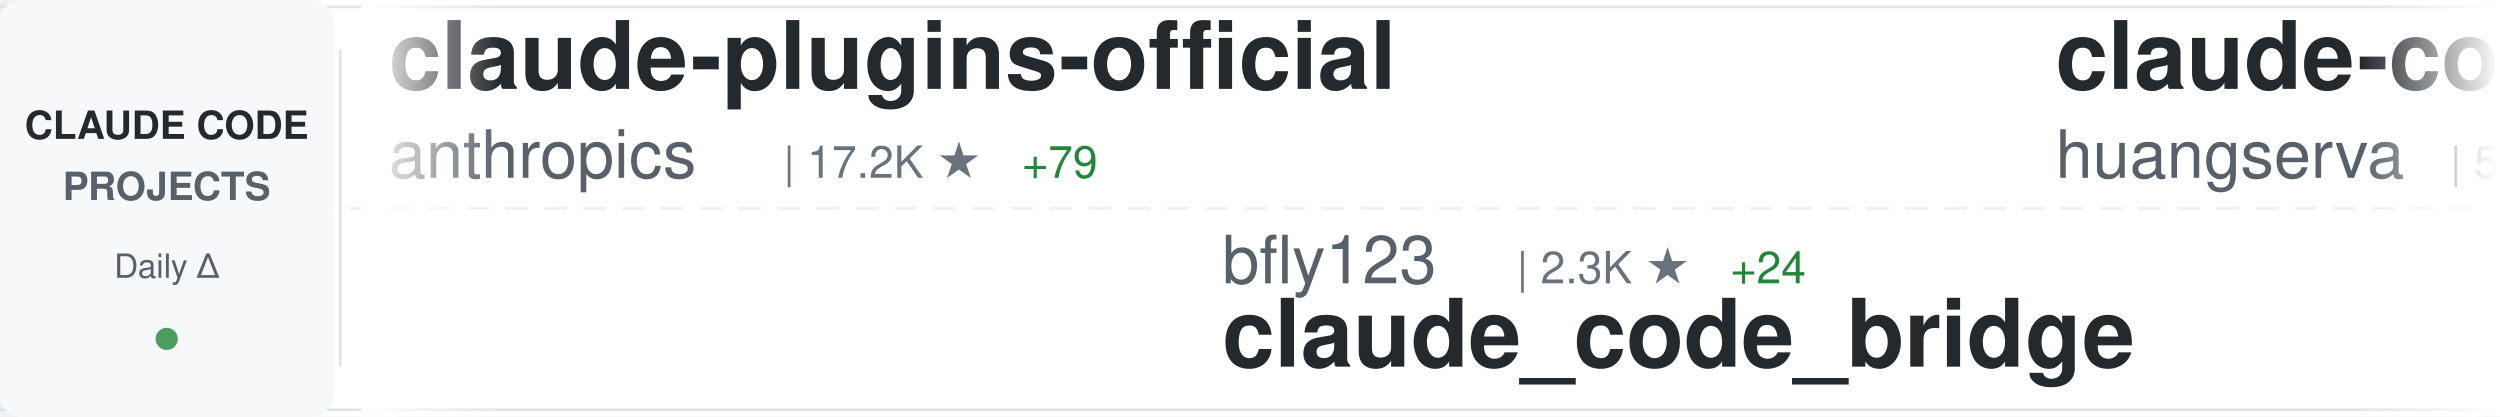
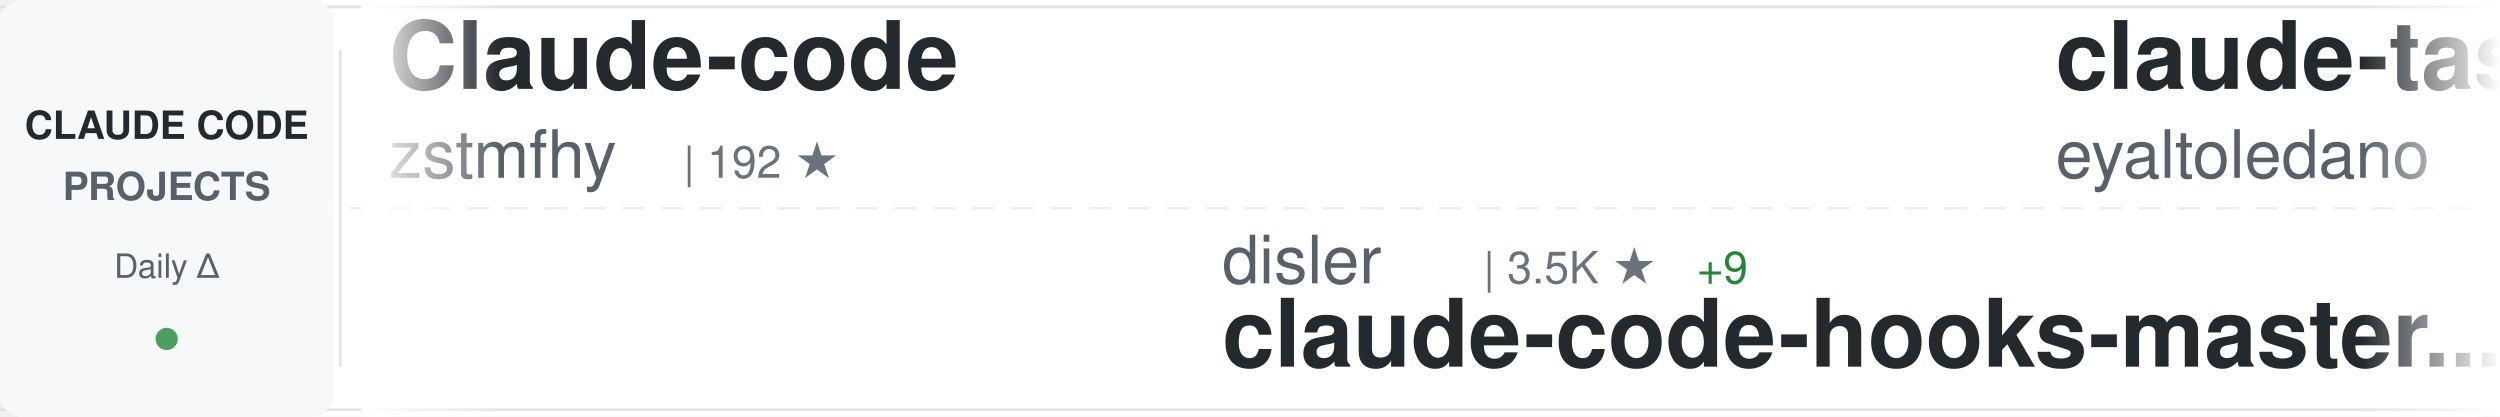
<svg xmlns="http://www.w3.org/2000/svg" width="900" height="150">
  <defs>
    <linearGradient id="awesomeLeftFade" x1="0%" y1="0%" x2="100%" y2="0%">
      <stop offset="0%" style="stop-color:#ffffff;stop-opacity:1" />
      <stop offset="100%" style="stop-color:#ffffff;stop-opacity:0" />
    </linearGradient>
    <linearGradient id="awesomeRightFade" x1="0%" y1="0%" x2="100%" y2="0%">
      <stop offset="0%" style="stop-color:#ffffff;stop-opacity:0" />
      <stop offset="100%" style="stop-color:#ffffff;stop-opacity:1" />
    </linearGradient>
  </defs>
  <rect width="900" height="150" fill="#ffffff" rx="8" />
  <rect x="0" y="2" width="900" height="1" fill="#e1e4e8" />
  <rect x="0" y="147" width="900" height="1" fill="#e1e4e8" />
  <line x1="0" y1="75" x2="900" y2="75" stroke="#e1e4e8" stroke-width="1" stroke-dasharray="8 6" opacity="0.6" />
  <rect x="0" y="0" width="120" height="150" fill="#f6f8fa" rx="8" />
  <text x="60" y="50" font-family="-apple-system, BlinkMacSystemFont, 'Segoe UI', Helvetica, Arial, sans-serif" font-size="14" font-weight="600" fill="#24292e" text-anchor="middle">CLAUDE CODE</text>
  <text x="60" y="72" font-family="-apple-system, BlinkMacSystemFont, 'Segoe UI', Helvetica, Arial, sans-serif" font-size="14" font-weight="600" fill="#586069" text-anchor="middle">PROJECTS</text>
  <text x="60" y="100" font-family="-apple-system, BlinkMacSystemFont, 'Segoe UI', Helvetica, Arial, sans-serif" font-size="12" font-weight="500" fill="#586069" text-anchor="middle">Daily Δ</text>
  <circle cx="60" cy="122" r="4" fill="#22863a" opacity="0.8" />
  <rect x="122" y="18" width="1" height="114" fill="#e1e4e8" />
  <clipPath id="awesomeTickerClip">
    <rect x="130" y="0" width="770" height="150" />
  </clipPath>
  <g clip-path="url(#awesomeTickerClip)">
    <g id="awesomeTickerItems">
      <animateTransform attributeName="transform" attributeType="XML" type="translate" from="0 0" to="-3000 0" dur="54s" repeatCount="indefinite" />
      <g transform="translate(0, 0)">
-         <text x="140" y="32" font-family="-apple-system, BlinkMacSystemFont, 'Segoe UI', Helvetica, Arial, sans-serif" font-size="34" font-weight="600" fill="#24292e">claude-plugins-official</text>
-         <text x="140" y="64" font-family="-apple-system, BlinkMacSystemFont, 'Segoe UI', Helvetica, Arial, sans-serif" font-size="24" font-weight="400" fill="#586069">anthropics</text>
-         <text x="282" y="64" font-family="-apple-system, BlinkMacSystemFont, 'Segoe UI', Helvetica, Arial, sans-serif" font-size="16" font-weight="500" fill="#6a737d">| 17.2K ★</text>
-         <text x="368" y="64" font-family="-apple-system, BlinkMacSystemFont, 'Segoe UI', Helvetica, Arial, sans-serif" font-size="16" font-weight="500" fill="#22863a"> +79</text>
+         <text x="140" y="32" font-family="-apple-system, BlinkMacSystemFont, 'Segoe UI', Helvetica, Arial, sans-serif" font-size="34" font-weight="600" fill="#24292e">Claude-code</text>
+         <text x="140" y="64" font-family="-apple-system, BlinkMacSystemFont, 'Segoe UI', Helvetica, Arial, sans-serif" font-size="24" font-weight="400" fill="#586069">zstmfhy</text>
+         <text x="246" y="64" font-family="-apple-system, BlinkMacSystemFont, 'Segoe UI', Helvetica, Arial, sans-serif" font-size="16" font-weight="500" fill="#6a737d">| 192 ★</text>
      </g>
      <g transform="translate(300, 0)">
-         <text x="140" y="102" font-family="-apple-system, BlinkMacSystemFont, 'Segoe UI', Helvetica, Arial, sans-serif" font-size="24" font-weight="400" fill="#586069">bfly123</text>
-         <text x="246" y="102" font-family="-apple-system, BlinkMacSystemFont, 'Segoe UI', Helvetica, Arial, sans-serif" font-size="16" font-weight="500" fill="#6a737d">| 2.3K ★</text>
-         <text x="323" y="102" font-family="-apple-system, BlinkMacSystemFont, 'Segoe UI', Helvetica, Arial, sans-serif" font-size="16" font-weight="500" fill="#22863a"> +24</text>
-         <text x="140" y="132" font-family="-apple-system, BlinkMacSystemFont, 'Segoe UI', Helvetica, Arial, sans-serif" font-size="34" font-weight="600" fill="#24292e">claude_code_bridge</text>
+         <text x="140" y="102" font-family="-apple-system, BlinkMacSystemFont, 'Segoe UI', Helvetica, Arial, sans-serif" font-size="24" font-weight="400" fill="#586069">disler</text>
+         <text x="234" y="102" font-family="-apple-system, BlinkMacSystemFont, 'Segoe UI', Helvetica, Arial, sans-serif" font-size="16" font-weight="500" fill="#6a737d">| 3.5K ★</text>
+         <text x="311" y="102" font-family="-apple-system, BlinkMacSystemFont, 'Segoe UI', Helvetica, Arial, sans-serif" font-size="16" font-weight="500" fill="#22863a"> +9</text>
+         <text x="140" y="132" font-family="-apple-system, BlinkMacSystemFont, 'Segoe UI', Helvetica, Arial, sans-serif" font-size="34" font-weight="600" fill="#24292e">claude-code-hooks-master...</text>
      </g>
      <g transform="translate(600, 0)">
-         <text x="140" y="32" font-family="-apple-system, BlinkMacSystemFont, 'Segoe UI', Helvetica, Arial, sans-serif" font-size="34" font-weight="600" fill="#24292e">claude-code-cli</text>
-         <text x="140" y="64" font-family="-apple-system, BlinkMacSystemFont, 'Segoe UI', Helvetica, Arial, sans-serif" font-size="24" font-weight="400" fill="#586069">huangserva</text>
-         <text x="282" y="64" font-family="-apple-system, BlinkMacSystemFont, 'Segoe UI', Helvetica, Arial, sans-serif" font-size="16" font-weight="500" fill="#6a737d">| 552 ★</text>
+         <text x="140" y="32" font-family="-apple-system, BlinkMacSystemFont, 'Segoe UI', Helvetica, Arial, sans-serif" font-size="34" font-weight="600" fill="#24292e">claude-task-master</text>
+         <text x="140" y="64" font-family="-apple-system, BlinkMacSystemFont, 'Segoe UI', Helvetica, Arial, sans-serif" font-size="24" font-weight="400" fill="#586069">eyaltoledano</text>
+         <text x="306" y="64" font-family="-apple-system, BlinkMacSystemFont, 'Segoe UI', Helvetica, Arial, sans-serif" font-size="16" font-weight="500" fill="#6a737d">| 26.6K ★</text>
+         <text x="392" y="64" font-family="-apple-system, BlinkMacSystemFont, 'Segoe UI', Helvetica, Arial, sans-serif" font-size="16" font-weight="500" fill="#22863a"> +15</text>
      </g>
      <g transform="translate(900, 0)">
-         <text x="140" y="102" font-family="-apple-system, BlinkMacSystemFont, 'Segoe UI', Helvetica, Arial, sans-serif" font-size="24" font-weight="400" fill="#586069">sickn33</text>
-         <text x="246" y="102" font-family="-apple-system, BlinkMacSystemFont, 'Segoe UI', Helvetica, Arial, sans-serif" font-size="16" font-weight="500" fill="#6a737d">| 33.6K ★</text>
-         <text x="332" y="102" font-family="-apple-system, BlinkMacSystemFont, 'Segoe UI', Helvetica, Arial, sans-serif" font-size="16" font-weight="500" fill="#22863a"> +200</text>
-         <text x="140" y="132" font-family="-apple-system, BlinkMacSystemFont, 'Segoe UI', Helvetica, Arial, sans-serif" font-size="34" font-weight="600" fill="#24292e">antigravity-awesome-skil...</text>
+         <text x="140" y="102" font-family="-apple-system, BlinkMacSystemFont, 'Segoe UI', Helvetica, Arial, sans-serif" font-size="24" font-weight="400" fill="#586069">Hyper66666</text>
+         <text x="282" y="102" font-family="-apple-system, BlinkMacSystemFont, 'Segoe UI', Helvetica, Arial, sans-serif" font-size="16" font-weight="500" fill="#6a737d">| 206 ★</text>
+         <text x="140" y="132" font-family="-apple-system, BlinkMacSystemFont, 'Segoe UI', Helvetica, Arial, sans-serif" font-size="34" font-weight="600" fill="#24292e">claude-code-sourcemap</text>
      </g>
      <g transform="translate(1200, 0)">
-         <text x="140" y="32" font-family="-apple-system, BlinkMacSystemFont, 'Segoe UI', Helvetica, Arial, sans-serif" font-size="34" font-weight="600" fill="#24292e">everything-claude-code</text>
-         <text x="140" y="64" font-family="-apple-system, BlinkMacSystemFont, 'Segoe UI', Helvetica, Arial, sans-serif" font-size="24" font-weight="400" fill="#586069">affaan-m</text>
-         <text x="258" y="64" font-family="-apple-system, BlinkMacSystemFont, 'Segoe UI', Helvetica, Arial, sans-serif" font-size="16" font-weight="500" fill="#6a737d">| 159.5K ★</text>
-         <text x="353" y="64" font-family="-apple-system, BlinkMacSystemFont, 'Segoe UI', Helvetica, Arial, sans-serif" font-size="16" font-weight="500" fill="#22863a"> +1.2K</text>
+         <text x="140" y="32" font-family="-apple-system, BlinkMacSystemFont, 'Segoe UI', Helvetica, Arial, sans-serif" font-size="34" font-weight="600" fill="#24292e">claude-code-guide</text>
+         <text x="140" y="64" font-family="-apple-system, BlinkMacSystemFont, 'Segoe UI', Helvetica, Arial, sans-serif" font-size="24" font-weight="400" fill="#586069">zebbern</text>
+         <text x="246" y="64" font-family="-apple-system, BlinkMacSystemFont, 'Segoe UI', Helvetica, Arial, sans-serif" font-size="16" font-weight="500" fill="#6a737d">| 3.9K ★</text>
+         <text x="323" y="64" font-family="-apple-system, BlinkMacSystemFont, 'Segoe UI', Helvetica, Arial, sans-serif" font-size="16" font-weight="500" fill="#22863a"> +8</text>
      </g>
      <g transform="translate(1500, 0)">
-         <text x="140" y="102" font-family="-apple-system, BlinkMacSystemFont, 'Segoe UI', Helvetica, Arial, sans-serif" font-size="24" font-weight="400" fill="#586069">pedrohcgs</text>
-         <text x="270" y="102" font-family="-apple-system, BlinkMacSystemFont, 'Segoe UI', Helvetica, Arial, sans-serif" font-size="16" font-weight="500" fill="#6a737d">| 932 ★</text>
-         <text x="338" y="102" font-family="-apple-system, BlinkMacSystemFont, 'Segoe UI', Helvetica, Arial, sans-serif" font-size="16" font-weight="500" fill="#22863a"> +8</text>
-         <text x="140" y="132" font-family="-apple-system, BlinkMacSystemFont, 'Segoe UI', Helvetica, Arial, sans-serif" font-size="34" font-weight="600" fill="#24292e">claude-code-my-workflow</text>
+         <text x="140" y="102" font-family="-apple-system, BlinkMacSystemFont, 'Segoe UI', Helvetica, Arial, sans-serif" font-size="24" font-weight="400" fill="#586069">AprilNEA</text>
+         <text x="258" y="102" font-family="-apple-system, BlinkMacSystemFont, 'Segoe UI', Helvetica, Arial, sans-serif" font-size="16" font-weight="500" fill="#6a737d">| 372 ★</text>
+         <text x="326" y="102" font-family="-apple-system, BlinkMacSystemFont, 'Segoe UI', Helvetica, Arial, sans-serif" font-size="16" font-weight="500" fill="#22863a"> +1</text>
+         <text x="140" y="132" font-family="-apple-system, BlinkMacSystemFont, 'Segoe UI', Helvetica, Arial, sans-serif" font-size="34" font-weight="600" fill="#24292e">claude-code-source</text>
      </g>
      <g transform="translate(1800, 0)">
-         <text x="140" y="32" font-family="-apple-system, BlinkMacSystemFont, 'Segoe UI', Helvetica, Arial, sans-serif" font-size="34" font-weight="600" fill="#24292e">how-claude-code-works</text>
-         <text x="140" y="64" font-family="-apple-system, BlinkMacSystemFont, 'Segoe UI', Helvetica, Arial, sans-serif" font-size="24" font-weight="400" fill="#586069">Windy3f3f3f3f</text>
-         <text x="318" y="64" font-family="-apple-system, BlinkMacSystemFont, 'Segoe UI', Helvetica, Arial, sans-serif" font-size="16" font-weight="500" fill="#6a737d">| 1.9K ★</text>
-         <text x="395" y="64" font-family="-apple-system, BlinkMacSystemFont, 'Segoe UI', Helvetica, Arial, sans-serif" font-size="16" font-weight="500" fill="#22863a"> +21</text>
+         <text x="140" y="32" font-family="-apple-system, BlinkMacSystemFont, 'Segoe UI', Helvetica, Arial, sans-serif" font-size="34" font-weight="600" fill="#24292e">ralph</text>
+         <text x="140" y="64" font-family="-apple-system, BlinkMacSystemFont, 'Segoe UI', Helvetica, Arial, sans-serif" font-size="24" font-weight="400" fill="#586069">snarktank</text>
+         <text x="270" y="64" font-family="-apple-system, BlinkMacSystemFont, 'Segoe UI', Helvetica, Arial, sans-serif" font-size="16" font-weight="500" fill="#6a737d">| 17.1K ★</text>
+         <text x="356" y="64" font-family="-apple-system, BlinkMacSystemFont, 'Segoe UI', Helvetica, Arial, sans-serif" font-size="16" font-weight="500" fill="#22863a"> +82</text>
      </g>
      <g transform="translate(2100, 0)">
-         <text x="140" y="102" font-family="-apple-system, BlinkMacSystemFont, 'Segoe UI', Helvetica, Arial, sans-serif" font-size="24" font-weight="400" fill="#586069">Yeachan-Heo</text>
-         <text x="294" y="102" font-family="-apple-system, BlinkMacSystemFont, 'Segoe UI', Helvetica, Arial, sans-serif" font-size="16" font-weight="500" fill="#6a737d">| 29.6K ★</text>
-         <text x="380" y="102" font-family="-apple-system, BlinkMacSystemFont, 'Segoe UI', Helvetica, Arial, sans-serif" font-size="16" font-weight="500" fill="#22863a"> +268</text>
-         <text x="140" y="132" font-family="-apple-system, BlinkMacSystemFont, 'Segoe UI', Helvetica, Arial, sans-serif" font-size="34" font-weight="600" fill="#24292e">oh-my-claudecode</text>
+         <text x="140" y="102" font-family="-apple-system, BlinkMacSystemFont, 'Segoe UI', Helvetica, Arial, sans-serif" font-size="24" font-weight="400" fill="#586069">diet103</text>
+         <text x="246" y="102" font-family="-apple-system, BlinkMacSystemFont, 'Segoe UI', Helvetica, Arial, sans-serif" font-size="16" font-weight="500" fill="#6a737d">| 9.5K ★</text>
+         <text x="323" y="102" font-family="-apple-system, BlinkMacSystemFont, 'Segoe UI', Helvetica, Arial, sans-serif" font-size="16" font-weight="500" fill="#22863a"> +7</text>
+         <text x="140" y="132" font-family="-apple-system, BlinkMacSystemFont, 'Segoe UI', Helvetica, Arial, sans-serif" font-size="34" font-weight="600" fill="#24292e">claude-code-infrastructu...</text>
      </g>
      <g transform="translate(2400, 0)">
-         <text x="140" y="32" font-family="-apple-system, BlinkMacSystemFont, 'Segoe UI', Helvetica, Arial, sans-serif" font-size="34" font-weight="600" fill="#24292e">claude-code-book</text>
-         <text x="140" y="64" font-family="-apple-system, BlinkMacSystemFont, 'Segoe UI', Helvetica, Arial, sans-serif" font-size="24" font-weight="400" fill="#586069">lintsinghua</text>
-         <text x="294" y="64" font-family="-apple-system, BlinkMacSystemFont, 'Segoe UI', Helvetica, Arial, sans-serif" font-size="16" font-weight="500" fill="#6a737d">| 2.8K ★</text>
-         <text x="371" y="64" font-family="-apple-system, BlinkMacSystemFont, 'Segoe UI', Helvetica, Arial, sans-serif" font-size="16" font-weight="500" fill="#22863a"> +25</text>
+         <text x="140" y="32" font-family="-apple-system, BlinkMacSystemFont, 'Segoe UI', Helvetica, Arial, sans-serif" font-size="34" font-weight="600" fill="#24292e">claude-code-workflows</text>
+         <text x="140" y="64" font-family="-apple-system, BlinkMacSystemFont, 'Segoe UI', Helvetica, Arial, sans-serif" font-size="24" font-weight="400" fill="#586069">OneRedOak</text>
+         <text x="270" y="64" font-family="-apple-system, BlinkMacSystemFont, 'Segoe UI', Helvetica, Arial, sans-serif" font-size="16" font-weight="500" fill="#6a737d">| 3.8K ★</text>
+         <text x="347" y="64" font-family="-apple-system, BlinkMacSystemFont, 'Segoe UI', Helvetica, Arial, sans-serif" font-size="16" font-weight="500" fill="#22863a"> +1</text>
      </g>
      <g transform="translate(2700, 0)">
-         <text x="140" y="102" font-family="-apple-system, BlinkMacSystemFont, 'Segoe UI', Helvetica, Arial, sans-serif" font-size="24" font-weight="400" fill="#586069">hangsman</text>
-         <text x="258" y="102" font-family="-apple-system, BlinkMacSystemFont, 'Segoe UI', Helvetica, Arial, sans-serif" font-size="16" font-weight="500" fill="#6a737d">| 754 ★</text>
-         <text x="140" y="132" font-family="-apple-system, BlinkMacSystemFont, 'Segoe UI', Helvetica, Arial, sans-serif" font-size="34" font-weight="600" fill="#24292e">claude-code-source</text>
+         <text x="140" y="102" font-family="-apple-system, BlinkMacSystemFont, 'Segoe UI', Helvetica, Arial, sans-serif" font-size="24" font-weight="400" fill="#586069">lorryjovens-hub</text>
+         <text x="342" y="102" font-family="-apple-system, BlinkMacSystemFont, 'Segoe UI', Helvetica, Arial, sans-serif" font-size="16" font-weight="500" fill="#6a737d">| 1.4K ★</text>
+         <text x="419" y="102" font-family="-apple-system, BlinkMacSystemFont, 'Segoe UI', Helvetica, Arial, sans-serif" font-size="16" font-weight="500" fill="#22863a"> +15</text>
+         <text x="140" y="132" font-family="-apple-system, BlinkMacSystemFont, 'Segoe UI', Helvetica, Arial, sans-serif" font-size="34" font-weight="600" fill="#24292e">claude-code-rust</text>
      </g>
      <g transform="translate(3000, 0)">
-         <text x="140" y="32" font-family="-apple-system, BlinkMacSystemFont, 'Segoe UI', Helvetica, Arial, sans-serif" font-size="34" font-weight="600" fill="#24292e">claude-plugins-official</text>
-         <text x="140" y="64" font-family="-apple-system, BlinkMacSystemFont, 'Segoe UI', Helvetica, Arial, sans-serif" font-size="24" font-weight="400" fill="#586069">anthropics</text>
-         <text x="282" y="64" font-family="-apple-system, BlinkMacSystemFont, 'Segoe UI', Helvetica, Arial, sans-serif" font-size="16" font-weight="500" fill="#6a737d">| 17.2K ★</text>
-         <text x="368" y="64" font-family="-apple-system, BlinkMacSystemFont, 'Segoe UI', Helvetica, Arial, sans-serif" font-size="16" font-weight="500" fill="#22863a"> +79</text>
+         <text x="140" y="32" font-family="-apple-system, BlinkMacSystemFont, 'Segoe UI', Helvetica, Arial, sans-serif" font-size="34" font-weight="600" fill="#24292e">Claude-code</text>
+         <text x="140" y="64" font-family="-apple-system, BlinkMacSystemFont, 'Segoe UI', Helvetica, Arial, sans-serif" font-size="24" font-weight="400" fill="#586069">zstmfhy</text>
+         <text x="246" y="64" font-family="-apple-system, BlinkMacSystemFont, 'Segoe UI', Helvetica, Arial, sans-serif" font-size="16" font-weight="500" fill="#6a737d">| 192 ★</text>
      </g>
      <g transform="translate(3300, 0)">
-         <text x="140" y="102" font-family="-apple-system, BlinkMacSystemFont, 'Segoe UI', Helvetica, Arial, sans-serif" font-size="24" font-weight="400" fill="#586069">bfly123</text>
-         <text x="246" y="102" font-family="-apple-system, BlinkMacSystemFont, 'Segoe UI', Helvetica, Arial, sans-serif" font-size="16" font-weight="500" fill="#6a737d">| 2.3K ★</text>
-         <text x="323" y="102" font-family="-apple-system, BlinkMacSystemFont, 'Segoe UI', Helvetica, Arial, sans-serif" font-size="16" font-weight="500" fill="#22863a"> +24</text>
-         <text x="140" y="132" font-family="-apple-system, BlinkMacSystemFont, 'Segoe UI', Helvetica, Arial, sans-serif" font-size="34" font-weight="600" fill="#24292e">claude_code_bridge</text>
+         <text x="140" y="102" font-family="-apple-system, BlinkMacSystemFont, 'Segoe UI', Helvetica, Arial, sans-serif" font-size="24" font-weight="400" fill="#586069">disler</text>
+         <text x="234" y="102" font-family="-apple-system, BlinkMacSystemFont, 'Segoe UI', Helvetica, Arial, sans-serif" font-size="16" font-weight="500" fill="#6a737d">| 3.5K ★</text>
+         <text x="311" y="102" font-family="-apple-system, BlinkMacSystemFont, 'Segoe UI', Helvetica, Arial, sans-serif" font-size="16" font-weight="500" fill="#22863a"> +9</text>
+         <text x="140" y="132" font-family="-apple-system, BlinkMacSystemFont, 'Segoe UI', Helvetica, Arial, sans-serif" font-size="34" font-weight="600" fill="#24292e">claude-code-hooks-master...</text>
      </g>
      <g transform="translate(3600, 0)">
-         <text x="140" y="32" font-family="-apple-system, BlinkMacSystemFont, 'Segoe UI', Helvetica, Arial, sans-serif" font-size="34" font-weight="600" fill="#24292e">claude-code-cli</text>
-         <text x="140" y="64" font-family="-apple-system, BlinkMacSystemFont, 'Segoe UI', Helvetica, Arial, sans-serif" font-size="24" font-weight="400" fill="#586069">huangserva</text>
-         <text x="282" y="64" font-family="-apple-system, BlinkMacSystemFont, 'Segoe UI', Helvetica, Arial, sans-serif" font-size="16" font-weight="500" fill="#6a737d">| 552 ★</text>
+         <text x="140" y="32" font-family="-apple-system, BlinkMacSystemFont, 'Segoe UI', Helvetica, Arial, sans-serif" font-size="34" font-weight="600" fill="#24292e">claude-task-master</text>
+         <text x="140" y="64" font-family="-apple-system, BlinkMacSystemFont, 'Segoe UI', Helvetica, Arial, sans-serif" font-size="24" font-weight="400" fill="#586069">eyaltoledano</text>
+         <text x="306" y="64" font-family="-apple-system, BlinkMacSystemFont, 'Segoe UI', Helvetica, Arial, sans-serif" font-size="16" font-weight="500" fill="#6a737d">| 26.6K ★</text>
+         <text x="392" y="64" font-family="-apple-system, BlinkMacSystemFont, 'Segoe UI', Helvetica, Arial, sans-serif" font-size="16" font-weight="500" fill="#22863a"> +15</text>
      </g>
      <g transform="translate(3900, 0)">
-         <text x="140" y="102" font-family="-apple-system, BlinkMacSystemFont, 'Segoe UI', Helvetica, Arial, sans-serif" font-size="24" font-weight="400" fill="#586069">sickn33</text>
-         <text x="246" y="102" font-family="-apple-system, BlinkMacSystemFont, 'Segoe UI', Helvetica, Arial, sans-serif" font-size="16" font-weight="500" fill="#6a737d">| 33.6K ★</text>
-         <text x="332" y="102" font-family="-apple-system, BlinkMacSystemFont, 'Segoe UI', Helvetica, Arial, sans-serif" font-size="16" font-weight="500" fill="#22863a"> +200</text>
-         <text x="140" y="132" font-family="-apple-system, BlinkMacSystemFont, 'Segoe UI', Helvetica, Arial, sans-serif" font-size="34" font-weight="600" fill="#24292e">antigravity-awesome-skil...</text>
+         <text x="140" y="102" font-family="-apple-system, BlinkMacSystemFont, 'Segoe UI', Helvetica, Arial, sans-serif" font-size="24" font-weight="400" fill="#586069">Hyper66666</text>
+         <text x="282" y="102" font-family="-apple-system, BlinkMacSystemFont, 'Segoe UI', Helvetica, Arial, sans-serif" font-size="16" font-weight="500" fill="#6a737d">| 206 ★</text>
+         <text x="140" y="132" font-family="-apple-system, BlinkMacSystemFont, 'Segoe UI', Helvetica, Arial, sans-serif" font-size="34" font-weight="600" fill="#24292e">claude-code-sourcemap</text>
      </g>
    </g>
  </g>
  <rect x="130" y="0" width="50" height="150" fill="url(#awesomeLeftFade)" />
  <rect x="850" y="0" width="50" height="150" fill="url(#awesomeRightFade)" />
</svg>
